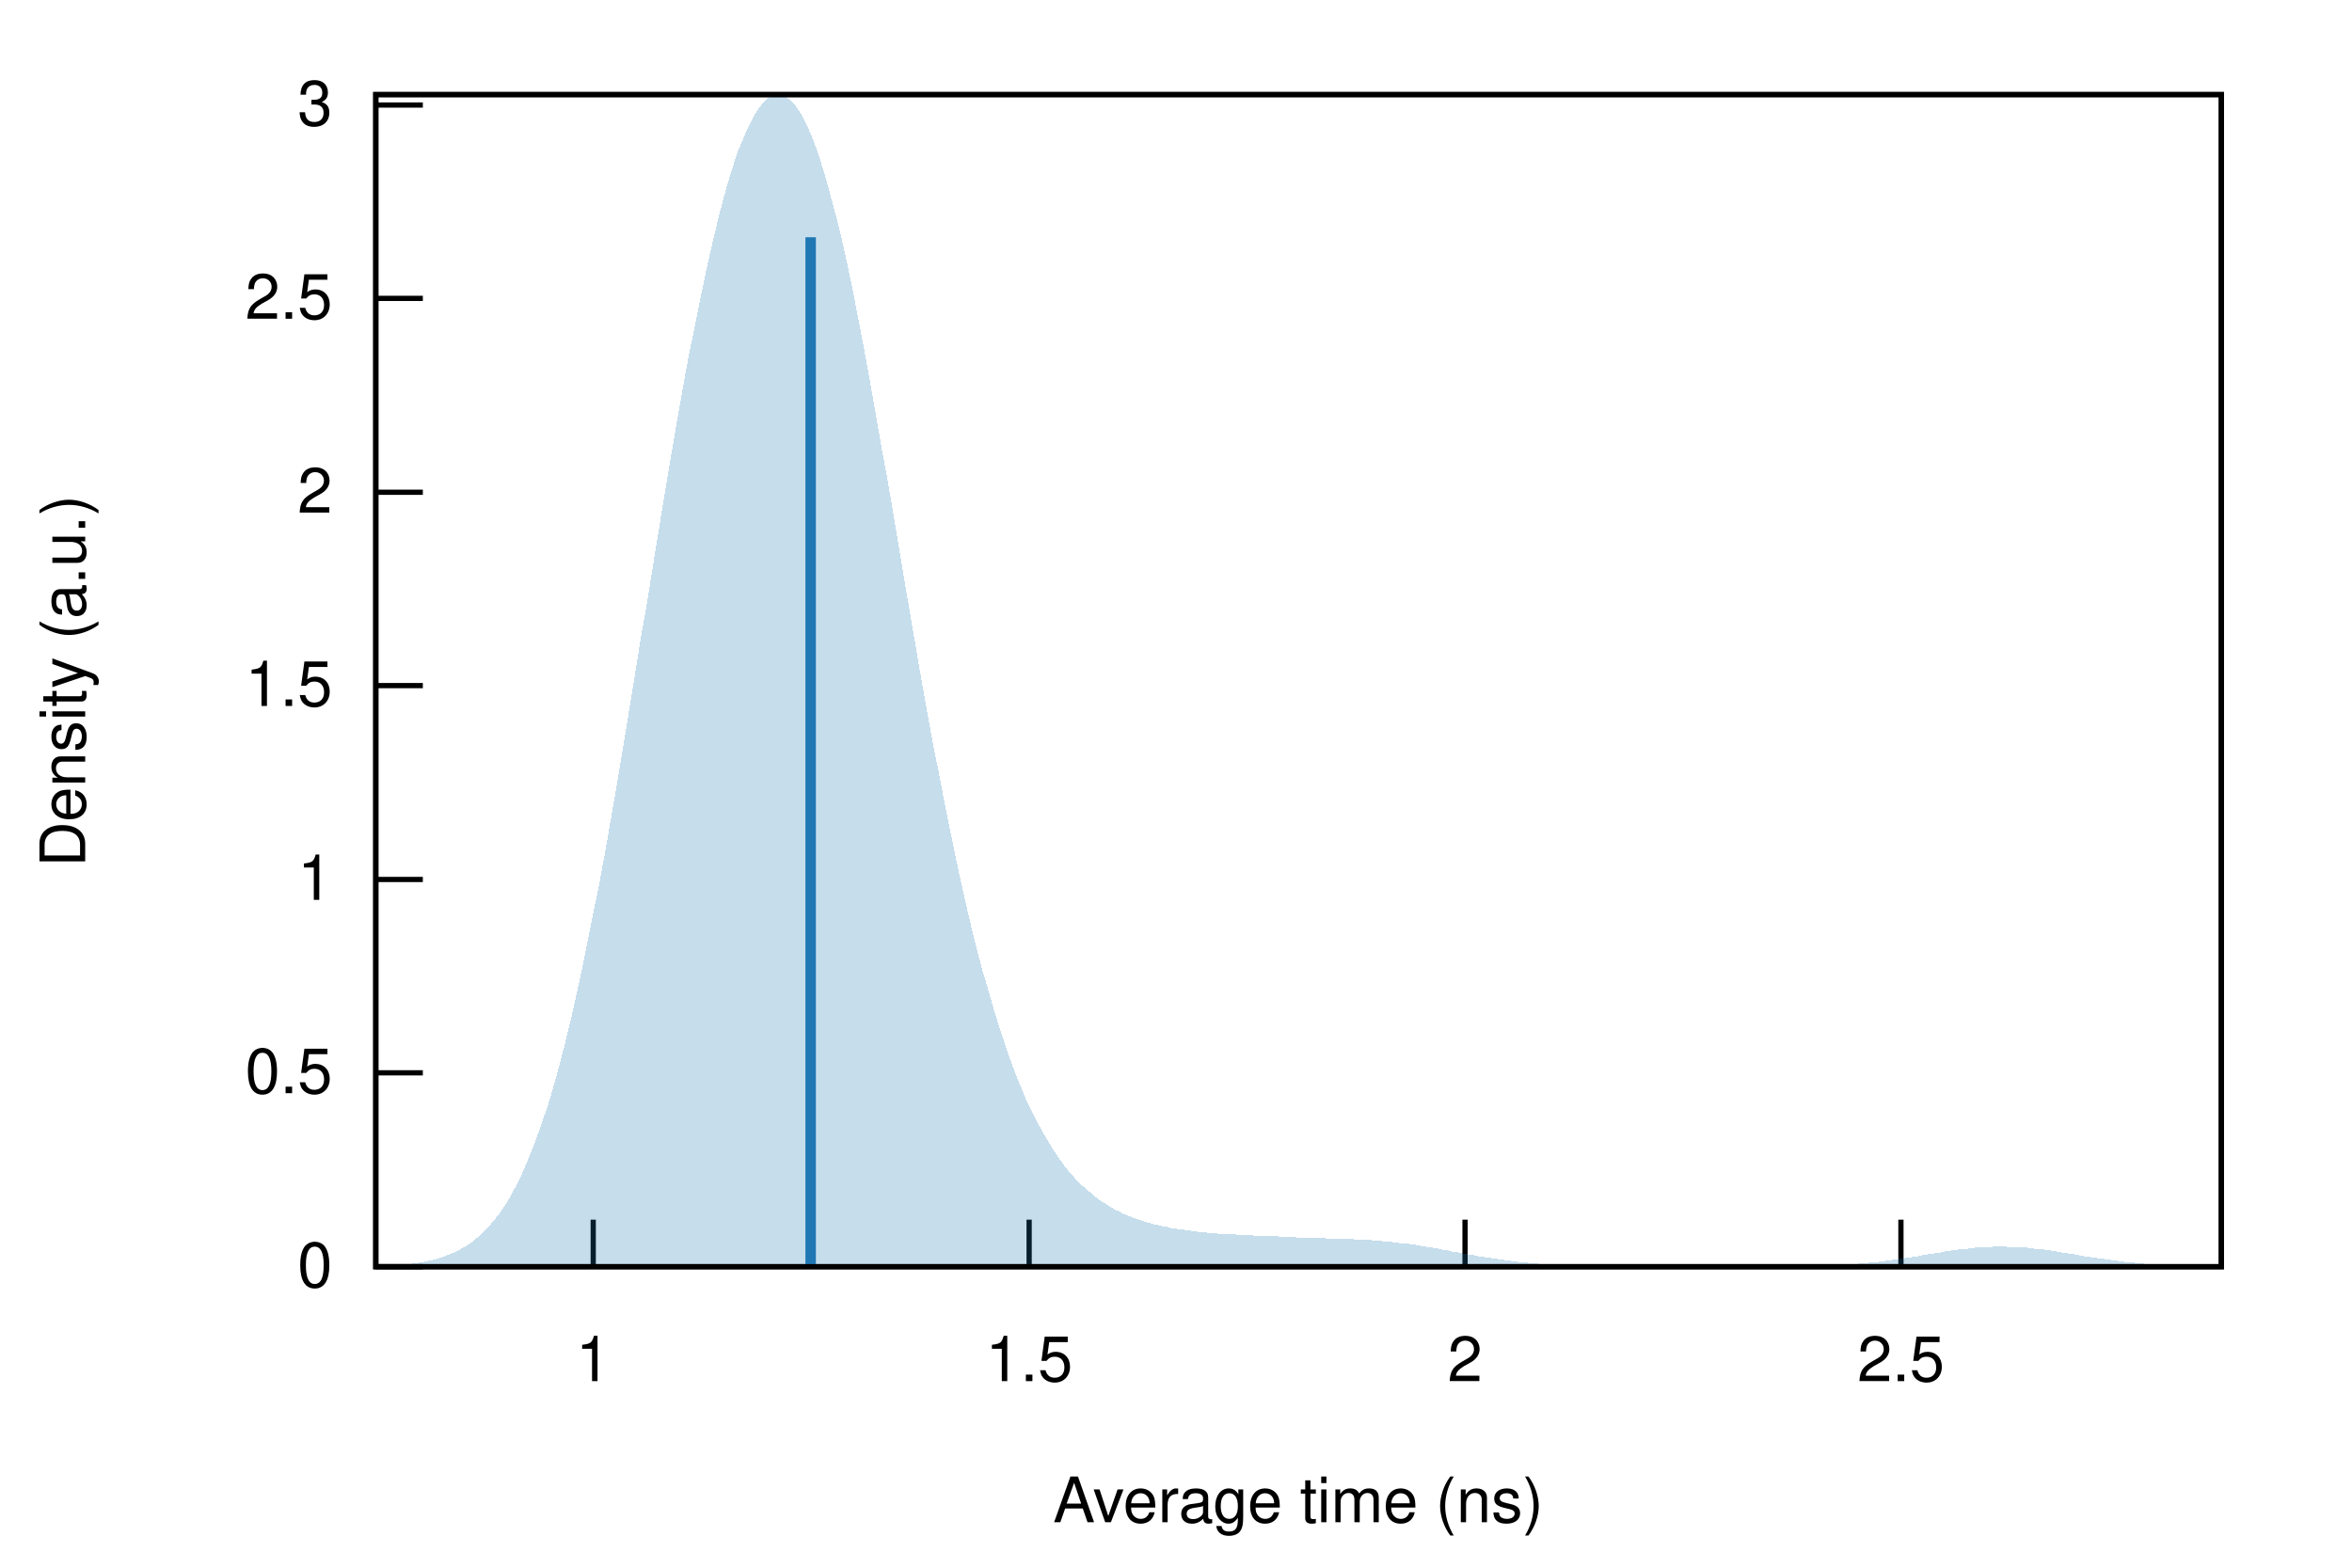
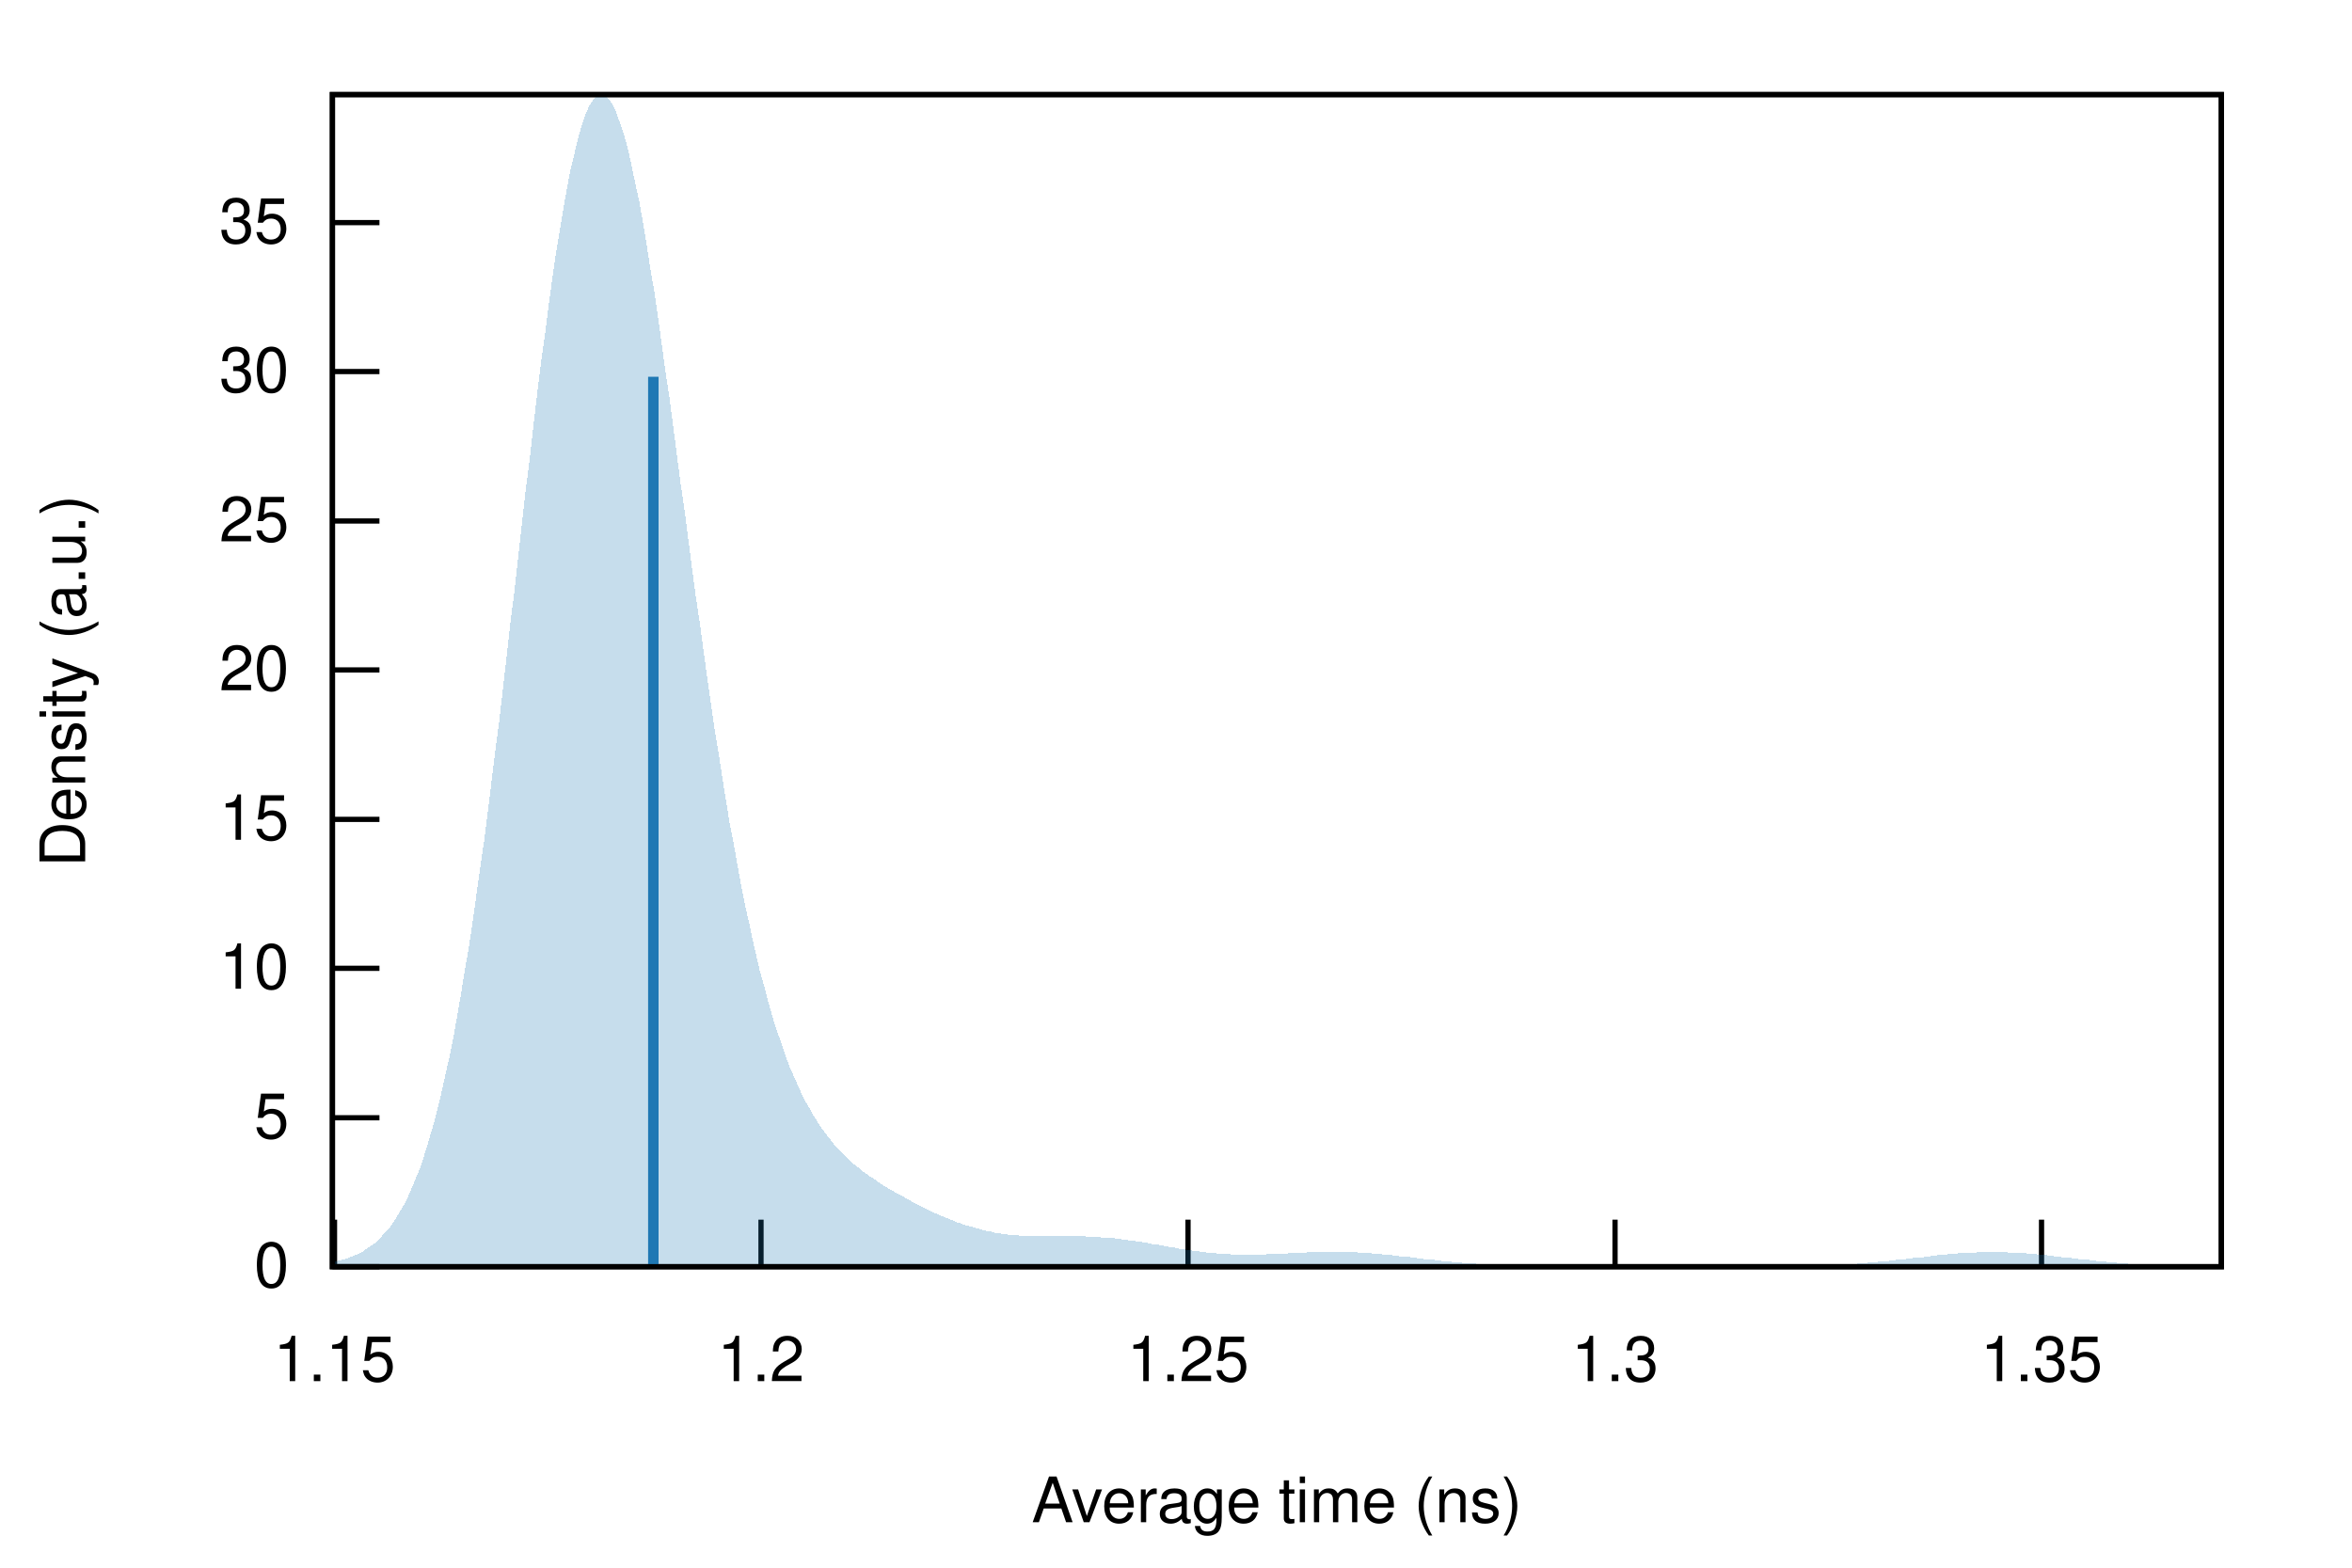
<svg xmlns="http://www.w3.org/2000/svg" xmlns:xlink="http://www.w3.org/1999/xlink" viewBox="0 0 450 300">
  <g id="gnuplot_canvas">
    <rect x="0" y="0" width="450" height="300" fill="none" />
    <defs>
      <circle id="gpDot" r="0.5" stroke-width="0.5" />
      <path id="gpPt0" stroke-width="0.222" stroke="currentColor" d="M-1,0 h2 M0,-1 v2" />
      <path id="gpPt1" stroke-width="0.222" stroke="currentColor" d="M-1,-1 L1,1 M1,-1 L-1,1" />
      <path id="gpPt2" stroke-width="0.222" stroke="currentColor" d="M-1,0 L1,0 M0,-1 L0,1 M-1,-1 L1,1 M-1,1 L1,-1" />
      <rect id="gpPt3" stroke-width="0.222" stroke="currentColor" x="-1" y="-1" width="2" height="2" />
      <rect id="gpPt4" stroke-width="0.222" stroke="currentColor" fill="currentColor" x="-1" y="-1" width="2" height="2" />
      <circle id="gpPt5" stroke-width="0.222" stroke="currentColor" cx="0" cy="0" r="1" />
      <use xlink:href="#gpPt5" id="gpPt6" fill="currentColor" stroke="none" />
      <path id="gpPt7" stroke-width="0.222" stroke="currentColor" d="M0,-1.33 L-1.33,0.67 L1.33,0.67 z" />
      <use xlink:href="#gpPt7" id="gpPt8" fill="currentColor" stroke="none" />
      <use xlink:href="#gpPt7" id="gpPt9" stroke="currentColor" transform="rotate(180)" />
      <use xlink:href="#gpPt9" id="gpPt10" fill="currentColor" stroke="none" />
      <use xlink:href="#gpPt3" id="gpPt11" stroke="currentColor" transform="rotate(45)" />
      <use xlink:href="#gpPt11" id="gpPt12" fill="currentColor" stroke="none" />
      <path id="gpPt13" stroke-width="0.222" stroke="currentColor" d="M0,1.330 L1.265,0.411 L0.782,-1.067 L-0.782,-1.076 L-1.265,0.411 z" />
      <use xlink:href="#gpPt13" id="gpPt14" fill="currentColor" stroke="none" />
      <filter id="textbox" filterUnits="objectBoundingBox" x="0" y="0" height="1" width="1">
        <feFlood flood-color="white" flood-opacity="1" result="bgnd" />
        <feComposite in="SourceGraphic" in2="bgnd" operator="atop" />
      </filter>
      <filter id="greybox" filterUnits="objectBoundingBox" x="0" y="0" height="1" width="1">
        <feFlood flood-color="lightgrey" flood-opacity="1" result="grey" />
        <feComposite in="SourceGraphic" in2="grey" operator="atop" />
      </filter>
    </defs>
    <g fill="none" color="white" stroke="currentColor" stroke-width="1.00" stroke-linecap="butt" stroke-linejoin="miter">
</g>
    <g fill="none" color="black" stroke="currentColor" stroke-width="1.00" stroke-linecap="butt" stroke-linejoin="miter">
-       <path stroke="black" d="M71.9,242.4 L80.9,242.4  " />
-       <g transform="translate(63.6,246.3)" stroke="none" fill="black" font-family="Helvetica" font-size="12.00" text-anchor="end">
+       <path stroke="black" d="M63.6,242.4 L72.6,242.4  " />
+       <g transform="translate(55.3,246.3)" stroke="none" fill="black" font-family="Helvetica" font-size="12.00" text-anchor="end">
        <text>
          <tspan font-family="Helvetica"> 0</tspan>
        </text>
      </g>
    </g>
    <g fill="none" color="black" stroke="currentColor" stroke-width="1.00" stroke-linecap="butt" stroke-linejoin="miter">
-       <path stroke="black" d="M71.9,205.3 L80.9,205.3  " />
-       <g transform="translate(63.6,209.2)" stroke="none" fill="black" font-family="Helvetica" font-size="12.00" text-anchor="end">
+       <path stroke="black" d="M63.6,213.9 L72.6,213.9  " />
+       <g transform="translate(55.3,217.8)" stroke="none" fill="black" font-family="Helvetica" font-size="12.00" text-anchor="end">
        <text>
-           <tspan font-family="Helvetica"> 0.5</tspan>
+           <tspan font-family="Helvetica"> 5</tspan>
        </text>
      </g>
    </g>
    <g fill="none" color="black" stroke="currentColor" stroke-width="1.00" stroke-linecap="butt" stroke-linejoin="miter">
-       <path stroke="black" d="M71.9,168.3 L80.9,168.3  " />
-       <g transform="translate(63.6,172.2)" stroke="none" fill="black" font-family="Helvetica" font-size="12.00" text-anchor="end">
+       <path stroke="black" d="M63.6,185.3 L72.6,185.3  " />
+       <g transform="translate(55.3,189.2)" stroke="none" fill="black" font-family="Helvetica" font-size="12.00" text-anchor="end">
        <text>
-           <tspan font-family="Helvetica"> 1</tspan>
+           <tspan font-family="Helvetica"> 10</tspan>
        </text>
      </g>
    </g>
    <g fill="none" color="black" stroke="currentColor" stroke-width="1.00" stroke-linecap="butt" stroke-linejoin="miter">
-       <path stroke="black" d="M71.9,131.2 L80.9,131.2  " />
-       <g transform="translate(63.6,135.1)" stroke="none" fill="black" font-family="Helvetica" font-size="12.00" text-anchor="end">
+       <path stroke="black" d="M63.6,156.8 L72.6,156.8  " />
+       <g transform="translate(55.3,160.7)" stroke="none" fill="black" font-family="Helvetica" font-size="12.00" text-anchor="end">
        <text>
-           <tspan font-family="Helvetica"> 1.5</tspan>
+           <tspan font-family="Helvetica"> 15</tspan>
        </text>
      </g>
    </g>
    <g fill="none" color="black" stroke="currentColor" stroke-width="1.00" stroke-linecap="butt" stroke-linejoin="miter">
-       <path stroke="black" d="M71.9,94.2 L80.9,94.2  " />
-       <g transform="translate(63.6,98.1)" stroke="none" fill="black" font-family="Helvetica" font-size="12.00" text-anchor="end">
+       <path stroke="black" d="M63.6,128.2 L72.6,128.2  " />
+       <g transform="translate(55.3,132.1)" stroke="none" fill="black" font-family="Helvetica" font-size="12.00" text-anchor="end">
        <text>
-           <tspan font-family="Helvetica"> 2</tspan>
+           <tspan font-family="Helvetica"> 20</tspan>
        </text>
      </g>
    </g>
    <g fill="none" color="black" stroke="currentColor" stroke-width="1.00" stroke-linecap="butt" stroke-linejoin="miter">
-       <path stroke="black" d="M71.9,57.1 L80.9,57.1  " />
-       <g transform="translate(63.6,61.0)" stroke="none" fill="black" font-family="Helvetica" font-size="12.00" text-anchor="end">
+       <path stroke="black" d="M63.6,99.7 L72.6,99.7  " />
+       <g transform="translate(55.3,103.6)" stroke="none" fill="black" font-family="Helvetica" font-size="12.00" text-anchor="end">
        <text>
-           <tspan font-family="Helvetica"> 2.5</tspan>
+           <tspan font-family="Helvetica"> 25</tspan>
        </text>
      </g>
    </g>
    <g fill="none" color="black" stroke="currentColor" stroke-width="1.00" stroke-linecap="butt" stroke-linejoin="miter">
-       <path stroke="black" d="M71.9,20.1 L80.9,20.1  " />
-       <g transform="translate(63.6,24.0)" stroke="none" fill="black" font-family="Helvetica" font-size="12.00" text-anchor="end">
+       <path stroke="black" d="M63.6,71.1 L72.6,71.1  " />
+       <g transform="translate(55.3,75.0)" stroke="none" fill="black" font-family="Helvetica" font-size="12.00" text-anchor="end">
        <text>
-           <tspan font-family="Helvetica"> 3</tspan>
+           <tspan font-family="Helvetica"> 30</tspan>
        </text>
      </g>
    </g>
    <g fill="none" color="black" stroke="currentColor" stroke-width="1.00" stroke-linecap="butt" stroke-linejoin="miter">
-       <path stroke="black" d="M113.5,242.4 L113.5,233.4  " />
-       <g transform="translate(113.5,264.3)" stroke="none" fill="black" font-family="Helvetica" font-size="12.00" text-anchor="middle">
+       <path stroke="black" d="M63.6,42.6 L72.6,42.6  " />
+       <g transform="translate(55.3,46.5)" stroke="none" fill="black" font-family="Helvetica" font-size="12.00" text-anchor="end">
        <text>
-           <tspan font-family="Helvetica"> 1</tspan>
+           <tspan font-family="Helvetica"> 35</tspan>
        </text>
      </g>
    </g>
    <g fill="none" color="black" stroke="currentColor" stroke-width="1.00" stroke-linecap="butt" stroke-linejoin="miter">
-       <path stroke="black" d="M196.9,242.4 L196.9,233.4  " />
-       <g transform="translate(196.9,264.3)" stroke="none" fill="black" font-family="Helvetica" font-size="12.00" text-anchor="middle">
+       <path stroke="black" d="M64.0,242.4 L64.0,233.4  " />
+       <g transform="translate(64.0,264.3)" stroke="none" fill="black" font-family="Helvetica" font-size="12.00" text-anchor="middle">
        <text>
-           <tspan font-family="Helvetica"> 1.5</tspan>
+           <tspan font-family="Helvetica"> 1.15</tspan>
        </text>
      </g>
    </g>
    <g fill="none" color="black" stroke="currentColor" stroke-width="1.00" stroke-linecap="butt" stroke-linejoin="miter">
-       <path stroke="black" d="M280.3,242.4 L280.3,233.4  " />
-       <g transform="translate(280.3,264.3)" stroke="none" fill="black" font-family="Helvetica" font-size="12.00" text-anchor="middle">
+       <path stroke="black" d="M145.6,242.4 L145.6,233.4  " />
+       <g transform="translate(145.6,264.3)" stroke="none" fill="black" font-family="Helvetica" font-size="12.00" text-anchor="middle">
        <text>
-           <tspan font-family="Helvetica"> 2</tspan>
+           <tspan font-family="Helvetica"> 1.2</tspan>
        </text>
      </g>
    </g>
    <g fill="none" color="black" stroke="currentColor" stroke-width="1.00" stroke-linecap="butt" stroke-linejoin="miter">
-       <path stroke="black" d="M363.7,242.4 L363.7,233.4  " />
-       <g transform="translate(363.7,264.3)" stroke="none" fill="black" font-family="Helvetica" font-size="12.00" text-anchor="middle">
+       <path stroke="black" d="M227.3,242.4 L227.3,233.4  " />
+       <g transform="translate(227.3,264.3)" stroke="none" fill="black" font-family="Helvetica" font-size="12.00" text-anchor="middle">
        <text>
-           <tspan font-family="Helvetica"> 2.5</tspan>
+           <tspan font-family="Helvetica"> 1.25</tspan>
+         </text>
+       </g>
+     </g>
+     <g fill="none" color="black" stroke="currentColor" stroke-width="1.00" stroke-linecap="butt" stroke-linejoin="miter">
+       <path stroke="black" d="M309.0,242.4 L309.0,233.4  " />
+       <g transform="translate(309.0,264.3)" stroke="none" fill="black" font-family="Helvetica" font-size="12.00" text-anchor="middle">
+         <text>
+           <tspan font-family="Helvetica"> 1.3</tspan>
+         </text>
+       </g>
+     </g>
+     <g fill="none" color="black" stroke="currentColor" stroke-width="1.00" stroke-linecap="butt" stroke-linejoin="miter">
+       <path stroke="black" d="M390.6,242.4 L390.6,233.4  " />
+       <g transform="translate(390.6,264.3)" stroke="none" fill="black" font-family="Helvetica" font-size="12.00" text-anchor="middle">
+         <text>
+           <tspan font-family="Helvetica"> 1.35</tspan>
        </text>
      </g>
    </g>
    <g fill="none" color="black" stroke="currentColor" stroke-width="1.00" stroke-linecap="butt" stroke-linejoin="miter">
</g>
    <g fill="none" color="black" stroke="currentColor" stroke-width="1.00" stroke-linecap="butt" stroke-linejoin="miter">
-       <path stroke="black" d="M71.9,18.1 L71.9,242.4 L425.0,242.4 L425.0,18.1 L71.9,18.1 Z  " />
+       <path stroke="black" d="M63.6,18.1 L63.6,242.4 L425.0,242.4 L425.0,18.1 L63.6,18.1 Z  " />
    </g>
    <g fill="none" color="black" stroke="currentColor" stroke-width="1.00" stroke-linecap="butt" stroke-linejoin="miter">
      <g transform="translate(16.3,130.3) rotate(270)" stroke="none" fill="black" font-family="Helvetica" font-size="12.00" text-anchor="middle">
        <text>
          <tspan font-family="Helvetica">Density (a.u.)</tspan>
        </text>
      </g>
    </g>
    <g fill="none" color="black" stroke="currentColor" stroke-width="1.00" stroke-linecap="butt" stroke-linejoin="miter">
-       <g transform="translate(248.4,291.3)" stroke="none" fill="black" font-family="Helvetica" font-size="12.00" text-anchor="middle">
+       <g transform="translate(244.3,291.3)" stroke="none" fill="black" font-family="Helvetica" font-size="12.00" text-anchor="middle">
        <text>
          <tspan font-family="Helvetica">Average time (ns)</tspan>
        </text>
      </g>
    </g>
    <g fill="none" color="black" stroke="currentColor" stroke-width="1.00" stroke-linecap="butt" stroke-linejoin="miter">
</g>
    <g id="gnuplot_plot_1">
      <g fill="none" color="black" stroke="currentColor" stroke-width="1.00" stroke-linecap="butt" stroke-linejoin="miter">
        <g stroke="none" shape-rendering="crispEdges">
-           <polygon fill="rgb( 31, 120, 180)" fill-opacity="0.25" points="71.9,242.3 72.6,242.2 73.3,242.2 74.0,242.2 74.7,242.1 75.4,242.1 76.1,242.1 76.9,242.0 77.6,241.9 78.3,241.9 79.0,241.8 79.7,241.7 80.4,241.6 81.1,241.5 81.8,241.3 82.5,241.2 83.2,241.0 83.9,240.8 84.6,240.6 85.3,240.3 86.1,240.0 86.8,239.7 87.5,239.4 88.2,239.0 88.9,238.6 89.6,238.2 90.3,237.7 91.0,237.1 91.7,236.5 92.4,235.8 93.1,235.1 93.8,234.4 94.5,233.5 95.3,232.6 96.0,231.6 96.7,230.5 97.4,229.4 98.1,228.1 98.8,226.8 99.5,225.4 100.2,223.9 100.9,222.2 101.6,220.5 102.3,218.7 103.0,216.8 103.7,214.7 104.5,212.6 105.2,210.3 105.9,207.9 106.6,205.4 107.3,202.8 108.0,200.1 108.7,197.2 109.4,194.3 110.1,191.2 110.8,188.0 111.5,184.7 112.2,181.3 112.9,177.8 113.6,174.2 114.4,170.5 115.1,166.7 115.8,162.9 116.5,158.9 117.2,154.9 117.9,150.8 118.6,146.6 119.3,142.4 120.0,138.2 120.7,133.9 121.4,129.6 122.1,125.2 122.8,120.9 123.6,116.5 124.3,112.2 125.0,107.8 125.7,103.5 126.4,99.2 127.1,95.0 127.8,90.7 128.5,86.6 129.2,82.5 129.9,78.5 130.6,74.5 131.3,70.6 132.0,66.9 132.8,63.2 133.5,59.6 134.2,56.2 134.9,52.8 135.6,49.6 136.3,46.5 137.0,43.6 137.7,40.7 138.4,38.1 139.1,35.5 139.8,33.2 140.5,31.0 141.2,28.9 142.0,27.0 142.7,25.3 143.4,23.8 144.1,22.4 144.8,21.3 145.5,20.3 146.2,19.5 146.9,18.8 147.6,18.4 148.3,18.2 149.0,18.1 149.7,18.2 150.4,18.6 151.2,19.1 151.9,19.8 152.6,20.8 153.3,21.9 154.0,23.2 154.7,24.7 155.4,26.3 156.1,28.2 156.8,30.2 157.5,32.5 158.2,34.8 158.9,37.4 159.6,40.1 160.4,43.0 161.1,46.0 161.8,49.1 162.5,52.4 163.2,55.8 163.9,59.4 164.6,63.0 165.3,66.7 166.0,70.5 166.7,74.4 167.4,78.4 168.1,82.4 168.8,86.5 169.6,90.6 170.3,94.7 171.0,98.9 171.7,103.1 172.4,107.2 173.1,111.4 173.8,115.5 174.5,119.7 175.2,123.7 175.9,127.8 176.6,131.8 177.3,135.7 178.0,139.6 178.7,143.4 179.5,147.2 180.2,150.9 180.9,154.5 181.6,158.0 182.3,161.4 183.0,164.8 183.7,168.0 184.4,171.2 185.1,174.2 185.8,177.2 186.5,180.1 187.2,182.8 187.9,185.5 188.7,188.1 189.4,190.6 190.1,193.0 190.8,195.3 191.5,197.5 192.2,199.6 192.9,201.7 193.6,203.6 194.3,205.5 195.0,207.2 195.7,208.9 196.4,210.6 197.1,212.1 197.9,213.6 198.6,215.0 199.3,216.3 200.0,217.5 200.7,218.7 201.4,219.8 202.1,220.9 202.8,221.9 203.5,222.9 204.2,223.8 204.9,224.6 205.6,225.4 206.3,226.2 207.1,226.9 207.8,227.5 208.5,228.1 209.2,228.7 209.9,229.3 210.6,229.8 211.3,230.2 212.0,230.7 212.7,231.1 213.4,231.5 214.1,231.8 214.8,232.2 215.5,232.5 216.3,232.8 217.0,233.1 217.7,233.3 218.4,233.6 219.1,233.8 219.8,234.0 220.5,234.2 221.2,234.4 221.9,234.5 222.6,234.7 223.3,234.8 224.0,235.0 224.7,235.1 225.5,235.2 226.2,235.3 226.9,235.4 227.6,235.5 228.3,235.6 229.0,235.7 229.7,235.8 230.4,235.8 231.1,235.9 231.8,235.9 232.5,236.0 233.2,236.1 233.9,236.1 234.7,236.2 235.4,236.2 236.1,236.2 236.8,236.3 237.5,236.3 238.2,236.4 238.9,236.4 239.6,236.4 240.3,236.5 241.0,236.5 241.7,236.5 242.4,236.5 243.1,236.6 243.9,236.6 244.6,236.6 245.3,236.7 246.0,236.7 246.7,236.7 247.4,236.7 248.1,236.8 248.8,236.8 249.5,236.8 250.2,236.8 250.9,236.9 251.6,236.9 252.3,236.9 253.0,236.9 253.8,237.0 254.5,237.0 255.2,237.0 255.9,237.0 256.6,237.1 257.3,237.1 258.0,237.1 258.7,237.1 259.4,237.2 260.1,237.2 260.8,237.2 261.5,237.3 262.2,237.3 263.0,237.4 263.7,237.4 264.4,237.5 265.1,237.6 265.8,237.6 266.5,237.7 267.2,237.8 267.9,237.9 268.6,237.9 269.3,238.0 270.0,238.1 270.7,238.2 271.4,238.3 272.2,238.5 272.9,238.6 273.6,238.7 274.3,238.8 275.0,238.9 275.7,239.1 276.4,239.2 277.1,239.3 277.8,239.5 278.5,239.6 279.2,239.7 279.9,239.9 280.6,240.0 281.4,240.1 282.1,240.2 282.8,240.4 283.5,240.5 284.2,240.6 284.9,240.7 285.6,240.8 286.3,240.9 287.0,241.0 287.7,241.1 288.4,241.2 289.1,241.3 289.8,241.4 290.6,241.5 291.3,241.6 292.0,241.6 292.7,241.7 293.4,241.8 294.1,241.8 294.8,241.9 295.5,241.9 296.2,242.0 296.9,242.0 297.6,242.1 298.3,242.1 299.0,242.1 299.8,242.2 300.5,242.2 301.2,242.2 301.9,242.2 302.6,242.3 303.3,242.3 304.0,242.3 304.7,242.3 305.4,242.3 306.1,242.3 306.8,242.3 307.5,242.3 308.2,242.4 309.0,242.4 309.7,242.4 310.4,242.4 311.1,242.4 311.8,242.4 312.5,242.4 313.2,242.4 313.9,242.4 314.6,242.4 315.3,242.4 316.0,242.4 316.7,242.4 317.4,242.4 318.2,242.4 318.9,242.4 319.6,242.4 320.3,242.4 321.0,242.4 321.7,242.4 322.4,242.4 323.1,242.4 323.8,242.4 324.5,242.4 325.2,242.4 325.9,242.4 326.6,242.4 327.3,242.4 328.1,242.4 328.8,242.4 329.5,242.4 330.2,242.4 330.9,242.4 331.6,242.4 332.3,242.4 333.0,242.4 333.7,242.4 334.4,242.4 335.1,242.4 335.8,242.4 336.5,242.4 337.3,242.4 338.0,242.4 338.7,242.4 339.4,242.4 340.1,242.4 340.8,242.4 341.5,242.3 342.2,242.3 342.9,242.3 343.6,242.3 344.3,242.3 345.0,242.3 345.7,242.3 346.5,242.3 347.2,242.2 347.9,242.2 348.6,242.2 349.3,242.2 350.0,242.1 350.7,242.1 351.4,242.1 352.1,242.0 352.8,242.0 353.5,242.0 354.2,241.9 354.9,241.9 355.7,241.8 356.4,241.7 357.1,241.7 357.8,241.6 358.5,241.5 359.2,241.5 359.9,241.4 360.6,241.3 361.3,241.2 362.0,241.1 362.7,241.0 363.4,240.9 364.1,240.8 364.9,240.7 365.6,240.6 366.3,240.5 367.0,240.4 367.7,240.2 368.4,240.1 369.1,240.0 369.8,239.9 370.5,239.8 371.2,239.7 371.9,239.5 372.6,239.4 373.3,239.3 374.1,239.2 374.8,239.1 375.5,239.0 376.2,239.0 376.9,238.9 377.6,238.8 378.3,238.7 379.0,238.7 379.7,238.6 380.4,238.6 381.1,238.6 381.8,238.5 382.5,238.5 383.3,238.5 384.0,238.6 384.7,238.6 385.4,238.6 386.1,238.6 386.8,238.7 387.5,238.7 388.2,238.8 388.9,238.9 389.6,239.0 390.3,239.0 391.0,239.1 391.7,239.2 392.4,239.3 393.2,239.4 393.9,239.6 394.6,239.7 395.3,239.8 396.0,239.9 396.7,240.0 397.4,240.1 398.1,240.3 398.8,240.4 399.5,240.5 400.2,240.6 400.9,240.7 401.6,240.8 402.4,240.9 403.1,241.0 403.8,241.1 404.5,241.2 405.2,241.3 405.9,241.4 406.6,241.5 407.3,241.6 408.0,241.6 408.7,241.7 409.4,241.8 410.1,241.8 410.8,241.9 411.6,241.9 412.3,242.0 413.0,242.0 413.7,242.1 414.4,242.1 415.1,242.1 415.8,242.2 416.5,242.2 417.2,242.2 417.9,242.2 418.6,242.2 419.3,242.3 420.0,242.3 420.8,242.3 421.5,242.3 422.2,242.3 422.9,242.3 423.6,242.3 424.3,242.4 425.0,242.4 425.0,242.4 424.3,242.4 423.6,242.4 422.9,242.4 422.2,242.4 421.5,242.4 420.8,242.4 420.0,242.4 419.3,242.4 418.6,242.4 417.9,242.4 417.2,242.4 416.5,242.4 415.8,242.4 415.1,242.4 414.4,242.4 413.7,242.4 413.0,242.4 412.3,242.4 411.6,242.4 410.8,242.4 410.1,242.4 409.4,242.4 408.7,242.4 408.0,242.4 407.3,242.4 406.6,242.4 405.9,242.4 405.2,242.4 404.5,242.4 403.8,242.4 403.1,242.4 402.4,242.4 401.6,242.4 400.9,242.4 400.2,242.4 399.5,242.4 398.8,242.4 398.1,242.4 397.4,242.4 396.7,242.4 396.0,242.4 395.3,242.4 394.6,242.4 393.9,242.4 393.2,242.4 392.4,242.4 391.7,242.4 391.0,242.4 390.3,242.4 389.6,242.4 388.9,242.4 388.2,242.4 387.5,242.4 386.8,242.4 386.1,242.4 385.4,242.4 384.7,242.4 384.0,242.4 383.3,242.4 382.5,242.4 381.8,242.4 381.1,242.4 380.4,242.4 379.7,242.4 379.0,242.4 378.3,242.4 377.6,242.4 376.9,242.4 376.2,242.4 375.5,242.4 374.8,242.4 374.1,242.4 373.3,242.4 372.6,242.4 371.9,242.4 371.2,242.4 370.5,242.4 369.8,242.4 369.1,242.4 368.4,242.4 367.7,242.4 367.0,242.4 366.3,242.4 365.6,242.4 364.9,242.4 364.1,242.4 363.4,242.4 362.7,242.4 362.0,242.4 361.3,242.4 360.6,242.4 359.9,242.4 359.2,242.4 358.5,242.4 357.8,242.4 357.1,242.4 356.4,242.4 355.7,242.4 354.9,242.4 354.2,242.4 353.5,242.4 352.8,242.4 352.1,242.4 351.4,242.4 350.7,242.4 350.0,242.4 349.3,242.4 348.6,242.4 347.9,242.4 347.2,242.4 346.5,242.4 345.7,242.4 345.0,242.4 344.3,242.4 343.6,242.4 342.9,242.4 342.2,242.4 341.5,242.4 340.8,242.4 340.1,242.4 339.4,242.4 338.7,242.4 338.0,242.4 337.3,242.4 336.5,242.4 335.8,242.4 335.1,242.4 334.4,242.4 333.7,242.4 333.0,242.4 332.3,242.4 331.6,242.4 330.9,242.4 330.2,242.4 329.5,242.4 328.8,242.4 328.1,242.4 327.3,242.4 326.6,242.4 325.9,242.4 325.2,242.4 324.5,242.4 323.8,242.4 323.1,242.4 322.4,242.4 321.7,242.4 321.0,242.4 320.3,242.4 319.6,242.4 318.9,242.4 318.2,242.4 317.4,242.4 316.7,242.4 316.0,242.4 315.3,242.4 314.6,242.4 313.9,242.4 313.2,242.4 312.5,242.4 311.8,242.4 311.1,242.4 310.4,242.4 309.7,242.4 309.0,242.4 308.2,242.4 307.5,242.4 306.8,242.4 306.1,242.4 305.4,242.4 304.7,242.4 304.0,242.4 303.3,242.4 302.6,242.4 301.9,242.4 301.2,242.4 300.5,242.4 299.8,242.4 299.0,242.4 298.3,242.4 297.6,242.4 296.9,242.4 296.2,242.4 295.5,242.4 294.8,242.4 294.1,242.4 293.4,242.4 292.7,242.4 292.0,242.4 291.3,242.4 290.6,242.4 289.8,242.4 289.1,242.4 288.4,242.4 287.7,242.4 287.0,242.4 286.3,242.4 285.6,242.4 284.9,242.4 284.2,242.4 283.5,242.4 282.8,242.4 282.1,242.4 281.4,242.4 280.6,242.4 279.9,242.4 279.2,242.4 278.5,242.4 277.8,242.4 277.1,242.4 276.4,242.4 275.7,242.4 275.0,242.4 274.3,242.4 273.6,242.4 272.9,242.4 272.2,242.4 271.4,242.4 270.7,242.4 270.0,242.4 269.3,242.4 268.6,242.4 267.9,242.4 267.2,242.4 266.5,242.4 265.8,242.4 265.1,242.4 264.4,242.4 263.7,242.4 263.0,242.4 262.2,242.4 261.5,242.4 260.8,242.4 260.1,242.4 259.4,242.4 258.7,242.4 258.0,242.4 257.3,242.4 256.6,242.4 255.9,242.4 255.2,242.4 254.5,242.4 253.8,242.4 253.0,242.4 252.3,242.4 251.6,242.4 250.9,242.4 250.2,242.4 249.5,242.4 248.8,242.4 248.1,242.4 247.4,242.4 246.7,242.4 246.0,242.4 245.3,242.4 244.6,242.4 243.9,242.4 243.1,242.4 242.4,242.4 241.7,242.4 241.0,242.4 240.3,242.4 239.6,242.4 238.9,242.4 238.2,242.4 237.5,242.4 236.8,242.4 236.1,242.4 235.4,242.4 234.7,242.4 233.9,242.4 233.2,242.4 232.5,242.4 231.8,242.4 231.1,242.4 230.4,242.4 229.7,242.4 229.0,242.4 228.3,242.4 227.6,242.4 226.9,242.4 226.2,242.4 225.5,242.4 224.7,242.4 224.0,242.4 223.3,242.4 222.6,242.4 221.9,242.4 221.2,242.4 220.5,242.4 219.8,242.4 219.1,242.4 218.4,242.4 217.7,242.4 217.0,242.4 216.3,242.4 215.5,242.4 214.8,242.4 214.1,242.4 213.4,242.4 212.7,242.4 212.0,242.4 211.3,242.4 210.6,242.4 209.9,242.4 209.2,242.4 208.5,242.4 207.8,242.4 207.1,242.4 206.3,242.4 205.6,242.4 204.9,242.4 204.2,242.4 203.5,242.4 202.8,242.4 202.1,242.4 201.4,242.4 200.7,242.4 200.0,242.4 199.3,242.4 198.6,242.4 197.9,242.4 197.1,242.4 196.4,242.4 195.7,242.4 195.0,242.4 194.3,242.4 193.6,242.4 192.9,242.4 192.2,242.4 191.5,242.4 190.8,242.4 190.1,242.4 189.4,242.4 188.7,242.4 187.9,242.4 187.2,242.4 186.5,242.4 185.8,242.4 185.1,242.4 184.4,242.4 183.7,242.4 183.0,242.4 182.3,242.4 181.6,242.4 180.9,242.4 180.2,242.4 179.5,242.4 178.7,242.4 178.0,242.4 177.3,242.4 176.6,242.4 175.9,242.4 175.2,242.4 174.5,242.4 173.8,242.4 173.1,242.4 172.4,242.4 171.7,242.4 171.0,242.4 170.3,242.4 169.6,242.4 168.8,242.4 168.1,242.4 167.4,242.4 166.7,242.4 166.0,242.4 165.3,242.4 164.6,242.4 163.9,242.4 163.2,242.4 162.5,242.4 161.8,242.4 161.1,242.4 160.4,242.4 159.6,242.4 158.9,242.4 158.2,242.4 157.5,242.4 156.8,242.4 156.1,242.4 155.4,242.4 154.7,242.4 154.0,242.4 153.3,242.4 152.6,242.4 151.9,242.4 151.2,242.4 150.4,242.4 149.7,242.4 149.0,242.4 148.3,242.4 147.6,242.4 146.9,242.4 146.2,242.4 145.5,242.4 144.8,242.4 144.1,242.4 143.4,242.4 142.7,242.4 142.0,242.4 141.2,242.4 140.5,242.4 139.8,242.4 139.1,242.4 138.4,242.4 137.7,242.4 137.0,242.4 136.3,242.4 135.6,242.4 134.9,242.4 134.2,242.4 133.5,242.4 132.8,242.4 132.0,242.4 131.3,242.4 130.6,242.4 129.9,242.4 129.2,242.4 128.5,242.4 127.8,242.4 127.1,242.4 126.4,242.4 125.7,242.4 125.0,242.4 124.3,242.4 123.6,242.4 122.8,242.4 122.1,242.4 121.4,242.4 120.7,242.4 120.0,242.4 119.3,242.4 118.6,242.4 117.9,242.4 117.2,242.4 116.5,242.4 115.8,242.4 115.1,242.4 114.4,242.4 113.6,242.4 112.9,242.4 112.2,242.4 111.5,242.4 110.8,242.4 110.1,242.4 109.4,242.4 108.7,242.4 108.0,242.4 107.3,242.4 106.6,242.4 105.9,242.4 105.2,242.4 104.5,242.4 103.7,242.4 103.0,242.4 102.3,242.4 101.6,242.4 100.9,242.4 100.2,242.4 99.5,242.4 98.8,242.4 98.1,242.4 97.4,242.4 96.7,242.4 96.0,242.4 95.3,242.4 94.5,242.4 93.8,242.4 93.1,242.4 92.4,242.4 91.7,242.4 91.0,242.4 90.3,242.4 89.6,242.4 88.9,242.4 88.2,242.4 87.5,242.4 86.8,242.4 86.1,242.4 85.3,242.4 84.6,242.4 83.9,242.4 83.2,242.4 82.5,242.4 81.8,242.4 81.1,242.4 80.4,242.4 79.7,242.4 79.0,242.4 78.3,242.4 77.6,242.4 76.9,242.4 76.1,242.4 75.4,242.4 74.7,242.4 74.0,242.4 73.3,242.4 72.6,242.4 71.9,242.4 " />
+           <polygon fill="rgb( 31, 120, 180)" fill-opacity="0.25" points="63.6,241.5 64.3,241.4 65.0,241.2 65.8,241.0 66.5,240.8 67.2,240.5 67.9,240.2 68.7,239.9 69.4,239.5 70.1,239.0 70.8,238.5 71.6,238.0 72.3,237.3 73.0,236.6 73.7,235.8 74.5,235.0 75.2,234.0 75.9,232.9 76.6,231.7 77.4,230.4 78.1,228.9 78.8,227.3 79.5,225.6 80.3,223.7 81.0,221.6 81.7,219.4 82.4,217.0 83.2,214.3 83.9,211.5 84.6,208.5 85.3,205.3 86.1,201.8 86.8,198.2 87.5,194.3 88.2,190.2 88.9,185.9 89.7,181.3 90.4,176.6 91.1,171.6 91.8,166.5 92.6,161.1 93.3,155.6 94.0,149.9 94.7,144.1 95.5,138.1 96.2,132.0 96.9,125.9 97.6,119.6 98.4,113.3 99.1,107.0 99.8,100.7 100.5,94.4 101.3,88.2 102.0,82.0 102.7,76.0 103.4,70.2 104.2,64.5 104.9,59.0 105.6,53.8 106.3,48.9 107.1,44.2 107.8,39.9 108.5,35.9 109.2,32.2 110.0,29.0 110.7,26.1 111.4,23.7 112.1,21.7 112.8,20.1 113.6,19.0 114.3,18.3 115.0,18.1 115.7,18.3 116.5,19.0 117.2,20.0 117.9,21.5 118.6,23.5 119.4,25.8 120.1,28.4 120.8,31.5 121.5,34.9 122.3,38.5 123.0,42.5 123.7,46.7 124.4,51.2 125.2,55.9 125.9,60.8 126.6,65.8 127.3,71.0 128.1,76.2 128.8,81.6 129.5,87.0 130.2,92.4 131.0,97.9 131.7,103.3 132.4,108.7 133.1,114.0 133.9,119.3 134.6,124.5 135.3,129.6 136.0,134.6 136.7,139.5 137.5,144.2 138.2,148.8 138.9,153.2 139.6,157.5 140.4,161.6 141.1,165.6 141.8,169.4 142.5,173.0 143.3,176.5 144.0,179.8 144.7,182.9 145.4,185.9 146.2,188.7 146.9,191.4 147.6,193.9 148.3,196.3 149.1,198.5 149.8,200.6 150.5,202.6 151.2,204.5 152.0,206.2 152.7,207.8 153.4,209.4 154.1,210.8 154.9,212.1 155.6,213.4 156.3,214.5 157.0,215.6 157.8,216.7 158.5,217.6 159.2,218.5 159.9,219.4 160.6,220.1 161.4,220.9 162.1,221.6 162.8,222.3 163.5,222.9 164.3,223.5 165.0,224.1 165.7,224.6 166.4,225.1 167.2,225.6 167.9,226.1 168.6,226.6 169.3,227.0 170.1,227.5 170.8,227.9 171.5,228.3 172.2,228.7 173.0,229.1 173.7,229.5 174.4,229.9 175.1,230.3 175.9,230.7 176.6,231.0 177.3,231.4 178.0,231.7 178.8,232.1 179.5,232.4 180.2,232.7 180.9,233.0 181.7,233.3 182.4,233.6 183.1,233.9 183.8,234.1 184.5,234.4 185.3,234.6 186.0,234.8 186.7,235.0 187.4,235.2 188.2,235.4 188.9,235.6 189.6,235.7 190.3,235.9 191.1,236.0 191.8,236.1 192.5,236.2 193.2,236.3 194.0,236.4 194.7,236.4 195.4,236.5 196.1,236.5 196.9,236.6 197.6,236.6 198.3,236.6 199.0,236.6 199.8,236.6 200.5,236.6 201.2,236.6 201.9,236.6 202.7,236.6 203.4,236.6 204.1,236.6 204.8,236.6 205.6,236.6 206.3,236.6 207.0,236.6 207.7,236.6 208.4,236.7 209.2,236.7 209.9,236.7 210.6,236.8 211.3,236.8 212.1,236.9 212.8,236.9 213.5,237.0 214.2,237.1 215.0,237.2 215.7,237.3 216.4,237.4 217.1,237.5 217.9,237.6 218.6,237.7 219.3,237.8 220.0,238.0 220.8,238.1 221.5,238.2 222.2,238.3 222.9,238.5 223.7,238.6 224.4,238.7 225.1,238.8 225.8,239.0 226.6,239.1 227.3,239.2 228.0,239.3 228.7,239.4 229.5,239.5 230.2,239.6 230.9,239.7 231.6,239.8 232.3,239.8 233.1,239.9 233.8,240.0 234.5,240.0 235.2,240.0 236.0,240.1 236.7,240.1 237.4,240.1 238.1,240.1 238.9,240.1 239.6,240.1 240.3,240.1 241.0,240.1 241.8,240.1 242.5,240.0 243.2,240.0 243.9,240.0 244.7,239.9 245.4,239.9 246.1,239.9 246.8,239.8 247.6,239.8 248.3,239.7 249.0,239.7 249.7,239.7 250.5,239.6 251.2,239.6 251.9,239.6 252.6,239.6 253.4,239.6 254.1,239.5 254.8,239.5 255.5,239.5 256.3,239.5 257.0,239.6 257.7,239.6 258.4,239.6 259.1,239.6 259.9,239.7 260.6,239.7 261.3,239.8 262.0,239.8 262.8,239.9 263.5,239.9 264.2,240.0 264.9,240.1 265.7,240.1 266.4,240.2 267.1,240.3 267.8,240.4 268.6,240.4 269.3,240.5 270.0,240.6 270.7,240.7 271.5,240.8 272.2,240.9 272.9,241.0 273.6,241.0 274.4,241.1 275.1,241.2 275.8,241.3 276.5,241.3 277.3,241.4 278.0,241.5 278.7,241.6 279.4,241.6 280.2,241.7 280.9,241.7 281.6,241.8 282.3,241.8 283.0,241.9 283.8,241.9 284.5,242.0 285.2,242.0 285.9,242.1 286.7,242.1 287.4,242.1 288.1,242.1 288.8,242.2 289.6,242.2 290.3,242.2 291.0,242.2 291.7,242.3 292.5,242.3 293.2,242.3 293.9,242.3 294.6,242.3 295.4,242.3 296.1,242.3 296.8,242.3 297.5,242.3 298.3,242.4 299.0,242.4 299.7,242.4 300.4,242.4 301.2,242.4 301.9,242.4 302.6,242.4 303.3,242.4 304.1,242.4 304.8,242.4 305.5,242.4 306.2,242.4 306.9,242.4 307.7,242.4 308.4,242.4 309.1,242.4 309.8,242.4 310.6,242.4 311.3,242.4 312.0,242.4 312.7,242.4 313.5,242.4 314.2,242.4 314.9,242.4 315.6,242.4 316.4,242.4 317.1,242.4 317.8,242.4 318.5,242.4 319.3,242.4 320.0,242.4 320.7,242.4 321.4,242.4 322.2,242.4 322.9,242.4 323.6,242.4 324.3,242.4 325.1,242.4 325.8,242.4 326.5,242.4 327.2,242.4 328.0,242.4 328.7,242.4 329.4,242.4 330.1,242.4 330.8,242.4 331.6,242.4 332.3,242.4 333.0,242.4 333.7,242.4 334.5,242.4 335.2,242.4 335.9,242.4 336.6,242.4 337.4,242.4 338.1,242.4 338.8,242.4 339.5,242.4 340.3,242.3 341.0,242.3 341.7,242.3 342.4,242.3 343.2,242.3 343.9,242.3 344.6,242.3 345.3,242.3 346.1,242.2 346.8,242.2 347.5,242.2 348.2,242.2 349.0,242.2 349.7,242.1 350.4,242.1 351.1,242.1 351.9,242.0 352.6,242.0 353.3,241.9 354.0,241.9 354.7,241.9 355.5,241.8 356.2,241.8 356.9,241.7 357.6,241.6 358.4,241.6 359.1,241.5 359.8,241.4 360.5,241.4 361.3,241.3 362.0,241.2 362.7,241.1 363.4,241.1 364.2,241.0 364.9,240.9 365.6,240.8 366.3,240.7 367.1,240.6 367.8,240.6 368.5,240.5 369.2,240.4 370.0,240.3 370.7,240.2 371.4,240.2 372.1,240.1 372.9,240.0 373.6,240.0 374.3,239.9 375.0,239.8 375.8,239.8 376.5,239.7 377.2,239.7 377.9,239.7 378.6,239.6 379.4,239.6 380.1,239.6 380.8,239.6 381.5,239.6 382.3,239.6 383.0,239.6 383.7,239.6 384.4,239.7 385.2,239.7 385.9,239.7 386.6,239.8 387.3,239.8 388.1,239.9 388.8,240.0 389.5,240.0 390.2,240.1 391.0,240.2 391.7,240.2 392.4,240.3 393.1,240.4 393.9,240.5 394.6,240.6 395.3,240.6 396.0,240.7 396.8,240.8 397.5,240.9 398.2,241.0 398.9,241.1 399.7,241.1 400.4,241.2 401.1,241.3 401.8,241.4 402.5,241.4 403.3,241.5 404.0,241.6 404.7,241.6 405.4,241.7 406.2,241.8 406.9,241.8 407.6,241.9 408.3,241.9 409.1,241.9 409.8,242.0 410.5,242.0 411.2,242.1 412.0,242.1 412.7,242.1 413.4,242.2 414.1,242.2 414.9,242.2 415.6,242.2 416.3,242.2 417.0,242.3 417.8,242.3 418.5,242.3 419.2,242.3 419.9,242.3 420.7,242.3 421.4,242.3 422.1,242.3 422.8,242.4 423.6,242.4 424.3,242.4 425.0,242.4 425.0,242.4 424.3,242.4 423.6,242.4 422.8,242.4 422.1,242.4 421.4,242.4 420.7,242.4 419.9,242.4 419.2,242.4 418.5,242.4 417.8,242.4 417.0,242.4 416.3,242.4 415.6,242.4 414.9,242.4 414.1,242.4 413.4,242.4 412.7,242.4 412.0,242.4 411.2,242.4 410.5,242.4 409.8,242.4 409.1,242.4 408.3,242.4 407.6,242.4 406.9,242.4 406.2,242.4 405.4,242.4 404.7,242.4 404.0,242.4 403.3,242.4 402.5,242.4 401.8,242.4 401.1,242.4 400.4,242.4 399.7,242.4 398.9,242.4 398.2,242.4 397.5,242.4 396.8,242.4 396.0,242.4 395.3,242.4 394.6,242.4 393.9,242.4 393.1,242.4 392.4,242.4 391.7,242.4 391.0,242.4 390.2,242.4 389.5,242.4 388.8,242.4 388.1,242.4 387.3,242.4 386.6,242.4 385.9,242.4 385.2,242.4 384.4,242.4 383.7,242.4 383.0,242.4 382.3,242.4 381.5,242.4 380.8,242.4 380.1,242.4 379.4,242.4 378.6,242.4 377.9,242.4 377.2,242.4 376.5,242.4 375.8,242.4 375.0,242.4 374.3,242.4 373.6,242.4 372.9,242.4 372.1,242.4 371.4,242.4 370.7,242.4 370.0,242.4 369.2,242.4 368.5,242.4 367.8,242.4 367.1,242.4 366.3,242.4 365.6,242.4 364.9,242.4 364.2,242.4 363.4,242.4 362.7,242.4 362.0,242.4 361.3,242.4 360.5,242.4 359.8,242.4 359.1,242.4 358.4,242.4 357.6,242.4 356.9,242.4 356.2,242.4 355.5,242.4 354.7,242.4 354.0,242.4 353.3,242.4 352.6,242.4 351.9,242.4 351.1,242.4 350.4,242.4 349.7,242.4 349.0,242.4 348.2,242.4 347.5,242.4 346.8,242.4 346.1,242.4 345.3,242.4 344.6,242.4 343.9,242.4 343.2,242.4 342.4,242.4 341.7,242.4 341.0,242.4 340.3,242.4 339.5,242.4 338.8,242.4 338.1,242.4 337.4,242.4 336.6,242.4 335.9,242.4 335.2,242.4 334.5,242.4 333.7,242.4 333.0,242.4 332.3,242.4 331.6,242.4 330.8,242.4 330.1,242.4 329.4,242.4 328.7,242.4 328.0,242.4 327.2,242.4 326.5,242.4 325.8,242.4 325.1,242.4 324.3,242.4 323.6,242.4 322.9,242.4 322.2,242.4 321.4,242.4 320.7,242.4 320.0,242.4 319.3,242.4 318.5,242.4 317.8,242.4 317.1,242.4 316.4,242.4 315.6,242.4 314.9,242.4 314.2,242.4 313.5,242.4 312.7,242.4 312.0,242.4 311.3,242.4 310.6,242.4 309.8,242.4 309.1,242.4 308.4,242.4 307.7,242.4 306.9,242.4 306.2,242.4 305.5,242.4 304.8,242.4 304.1,242.4 303.3,242.4 302.6,242.4 301.9,242.4 301.2,242.4 300.4,242.4 299.7,242.4 299.0,242.4 298.3,242.4 297.5,242.4 296.8,242.4 296.1,242.4 295.4,242.4 294.6,242.4 293.9,242.4 293.2,242.4 292.5,242.4 291.7,242.4 291.0,242.4 290.3,242.4 289.6,242.4 288.8,242.4 288.1,242.4 287.4,242.4 286.7,242.4 285.9,242.4 285.2,242.4 284.5,242.4 283.8,242.4 283.0,242.4 282.3,242.4 281.6,242.4 280.9,242.4 280.2,242.4 279.4,242.4 278.7,242.4 278.0,242.4 277.3,242.4 276.5,242.4 275.8,242.4 275.1,242.4 274.4,242.4 273.6,242.4 272.9,242.4 272.2,242.4 271.5,242.4 270.7,242.4 270.0,242.4 269.3,242.4 268.6,242.4 267.8,242.4 267.1,242.4 266.4,242.4 265.7,242.4 264.9,242.4 264.2,242.4 263.5,242.4 262.8,242.4 262.0,242.4 261.3,242.4 260.6,242.4 259.9,242.4 259.1,242.4 258.4,242.4 257.7,242.4 257.0,242.4 256.3,242.4 255.5,242.4 254.8,242.4 254.1,242.4 253.4,242.4 252.6,242.4 251.9,242.4 251.2,242.4 250.5,242.4 249.7,242.4 249.0,242.4 248.3,242.4 247.6,242.4 246.8,242.4 246.1,242.4 245.4,242.4 244.7,242.4 243.9,242.4 243.2,242.4 242.5,242.4 241.8,242.4 241.0,242.4 240.3,242.4 239.6,242.4 238.9,242.4 238.1,242.4 237.4,242.4 236.7,242.4 236.0,242.4 235.2,242.4 234.5,242.4 233.8,242.4 233.1,242.4 232.3,242.4 231.6,242.4 230.9,242.4 230.2,242.4 229.5,242.4 228.7,242.4 228.0,242.4 227.3,242.4 226.6,242.4 225.8,242.4 225.1,242.4 224.4,242.4 223.7,242.4 222.9,242.4 222.2,242.4 221.5,242.4 220.8,242.4 220.0,242.4 219.3,242.4 218.6,242.4 217.9,242.4 217.1,242.4 216.4,242.4 215.7,242.4 215.0,242.4 214.2,242.4 213.5,242.4 212.8,242.4 212.1,242.4 211.3,242.4 210.6,242.4 209.9,242.4 209.2,242.4 208.4,242.4 207.7,242.4 207.0,242.4 206.3,242.4 205.6,242.4 204.8,242.4 204.1,242.4 203.4,242.4 202.7,242.4 201.9,242.4 201.2,242.4 200.5,242.4 199.8,242.4 199.0,242.4 198.3,242.4 197.6,242.4 196.9,242.4 196.1,242.4 195.4,242.4 194.7,242.4 194.0,242.4 193.2,242.4 192.5,242.4 191.8,242.4 191.1,242.4 190.3,242.4 189.6,242.4 188.9,242.4 188.2,242.4 187.4,242.4 186.7,242.4 186.0,242.4 185.3,242.4 184.5,242.4 183.8,242.4 183.1,242.4 182.4,242.4 181.7,242.4 180.9,242.4 180.2,242.4 179.5,242.4 178.8,242.4 178.0,242.4 177.3,242.4 176.6,242.4 175.9,242.4 175.1,242.4 174.4,242.4 173.7,242.4 173.0,242.4 172.2,242.4 171.5,242.4 170.8,242.4 170.1,242.4 169.3,242.4 168.6,242.4 167.9,242.4 167.2,242.4 166.4,242.4 165.7,242.4 165.0,242.4 164.3,242.4 163.5,242.4 162.8,242.4 162.1,242.4 161.4,242.4 160.6,242.4 159.9,242.4 159.2,242.4 158.5,242.4 157.8,242.4 157.0,242.4 156.3,242.4 155.6,242.4 154.9,242.4 154.1,242.4 153.4,242.4 152.7,242.4 152.0,242.4 151.2,242.4 150.5,242.4 149.8,242.4 149.1,242.4 148.3,242.4 147.6,242.4 146.9,242.4 146.2,242.4 145.4,242.4 144.7,242.4 144.0,242.4 143.3,242.4 142.5,242.4 141.8,242.4 141.1,242.4 140.4,242.4 139.6,242.4 138.9,242.4 138.2,242.4 137.5,242.4 136.7,242.4 136.0,242.4 135.3,242.4 134.6,242.4 133.9,242.4 133.1,242.4 132.4,242.4 131.7,242.4 131.0,242.4 130.2,242.4 129.5,242.4 128.8,242.4 128.1,242.4 127.3,242.4 126.6,242.4 125.9,242.4 125.2,242.4 124.4,242.4 123.7,242.4 123.0,242.4 122.3,242.4 121.5,242.4 120.8,242.4 120.1,242.4 119.4,242.4 118.6,242.4 117.9,242.4 117.2,242.4 116.5,242.4 115.7,242.4 115.0,242.4 114.3,242.4 113.6,242.4 112.8,242.4 112.1,242.4 111.4,242.4 110.7,242.4 110.0,242.4 109.2,242.4 108.5,242.4 107.8,242.4 107.1,242.4 106.3,242.4 105.6,242.4 104.9,242.4 104.2,242.4 103.4,242.4 102.7,242.4 102.0,242.4 101.3,242.4 100.5,242.4 99.8,242.4 99.1,242.4 98.4,242.4 97.6,242.4 96.9,242.4 96.2,242.4 95.5,242.4 94.7,242.4 94.0,242.4 93.3,242.4 92.6,242.4 91.8,242.4 91.1,242.4 90.4,242.4 89.7,242.4 88.9,242.4 88.2,242.4 87.5,242.4 86.8,242.4 86.1,242.4 85.3,242.4 84.6,242.4 83.9,242.4 83.2,242.4 82.4,242.4 81.7,242.4 81.0,242.4 80.3,242.4 79.5,242.4 78.8,242.4 78.1,242.4 77.4,242.4 76.6,242.4 75.9,242.4 75.2,242.4 74.5,242.4 73.7,242.4 73.0,242.4 72.3,242.4 71.6,242.4 70.8,242.4 70.1,242.4 69.4,242.4 68.7,242.4 67.9,242.4 67.2,242.4 66.5,242.4 65.8,242.4 65.0,242.4 64.3,242.4 63.6,242.4 " />
        </g>
      </g>
    </g>
    <g id="gnuplot_plot_2">
      <g fill="none" color="white" stroke="rgb( 31, 120, 180)" stroke-width="2.00" stroke-linecap="butt" stroke-linejoin="miter">
</g>
      <g fill="none" color="black" stroke="currentColor" stroke-width="2.00" stroke-linecap="butt" stroke-linejoin="miter">
-         <path stroke="rgb( 31, 120, 180)" d="M155.1,242.4 L155.1,45.4  " />
+         <path stroke="rgb( 31, 120, 180)" d="M125.0,242.4 L125.0,72.1  " />
      </g>
    </g>
    <g fill="none" color="black" stroke="currentColor" stroke-width="2.00" stroke-linecap="butt" stroke-linejoin="miter">
</g>
    <g fill="none" color="black" stroke="black" stroke-width="1.00" stroke-linecap="butt" stroke-linejoin="miter">
</g>
    <g fill="none" color="black" stroke="currentColor" stroke-width="1.00" stroke-linecap="butt" stroke-linejoin="miter">
-       <path stroke="black" d="M71.9,18.1 L71.9,242.4 L425.0,242.4 L425.0,18.1 L71.9,18.1 Z  " />
+       <path stroke="black" d="M63.6,18.1 L63.6,242.4 L425.0,242.4 L425.0,18.1 L63.6,18.1 Z  " />
    </g>
    <g fill="none" color="black" stroke="currentColor" stroke-width="1.00" stroke-linecap="butt" stroke-linejoin="miter">
</g>
  </g>
</svg>
